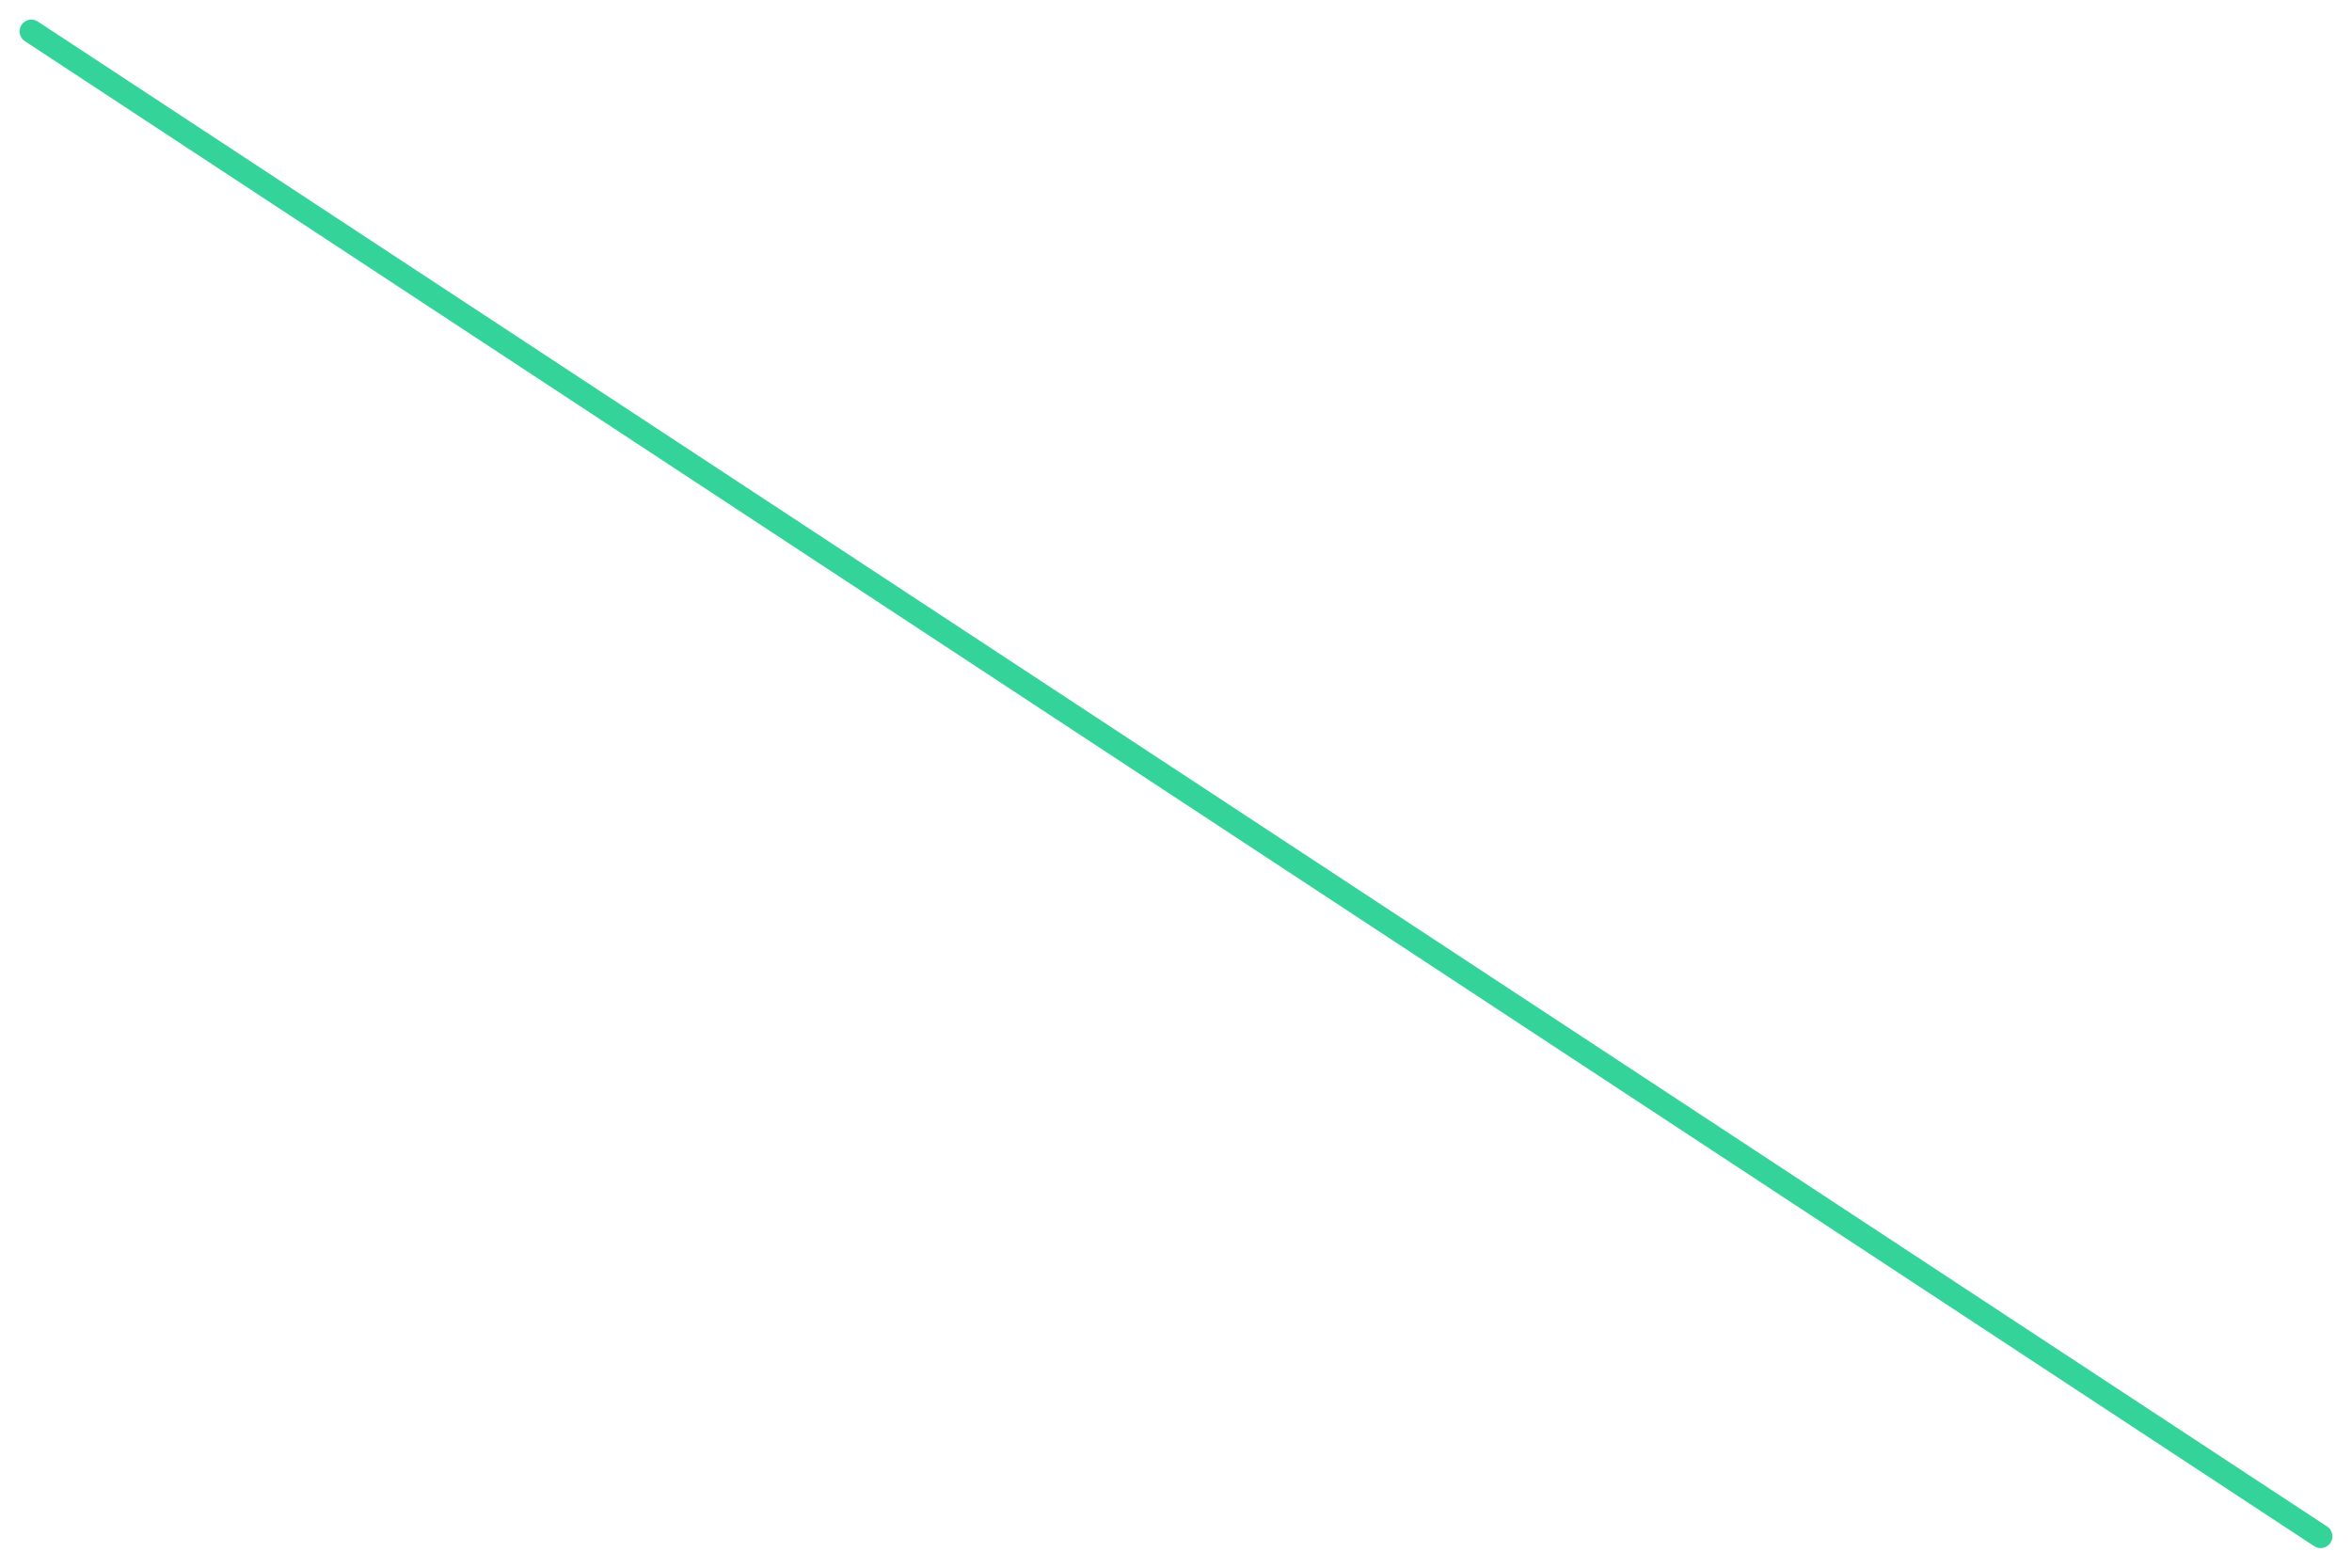
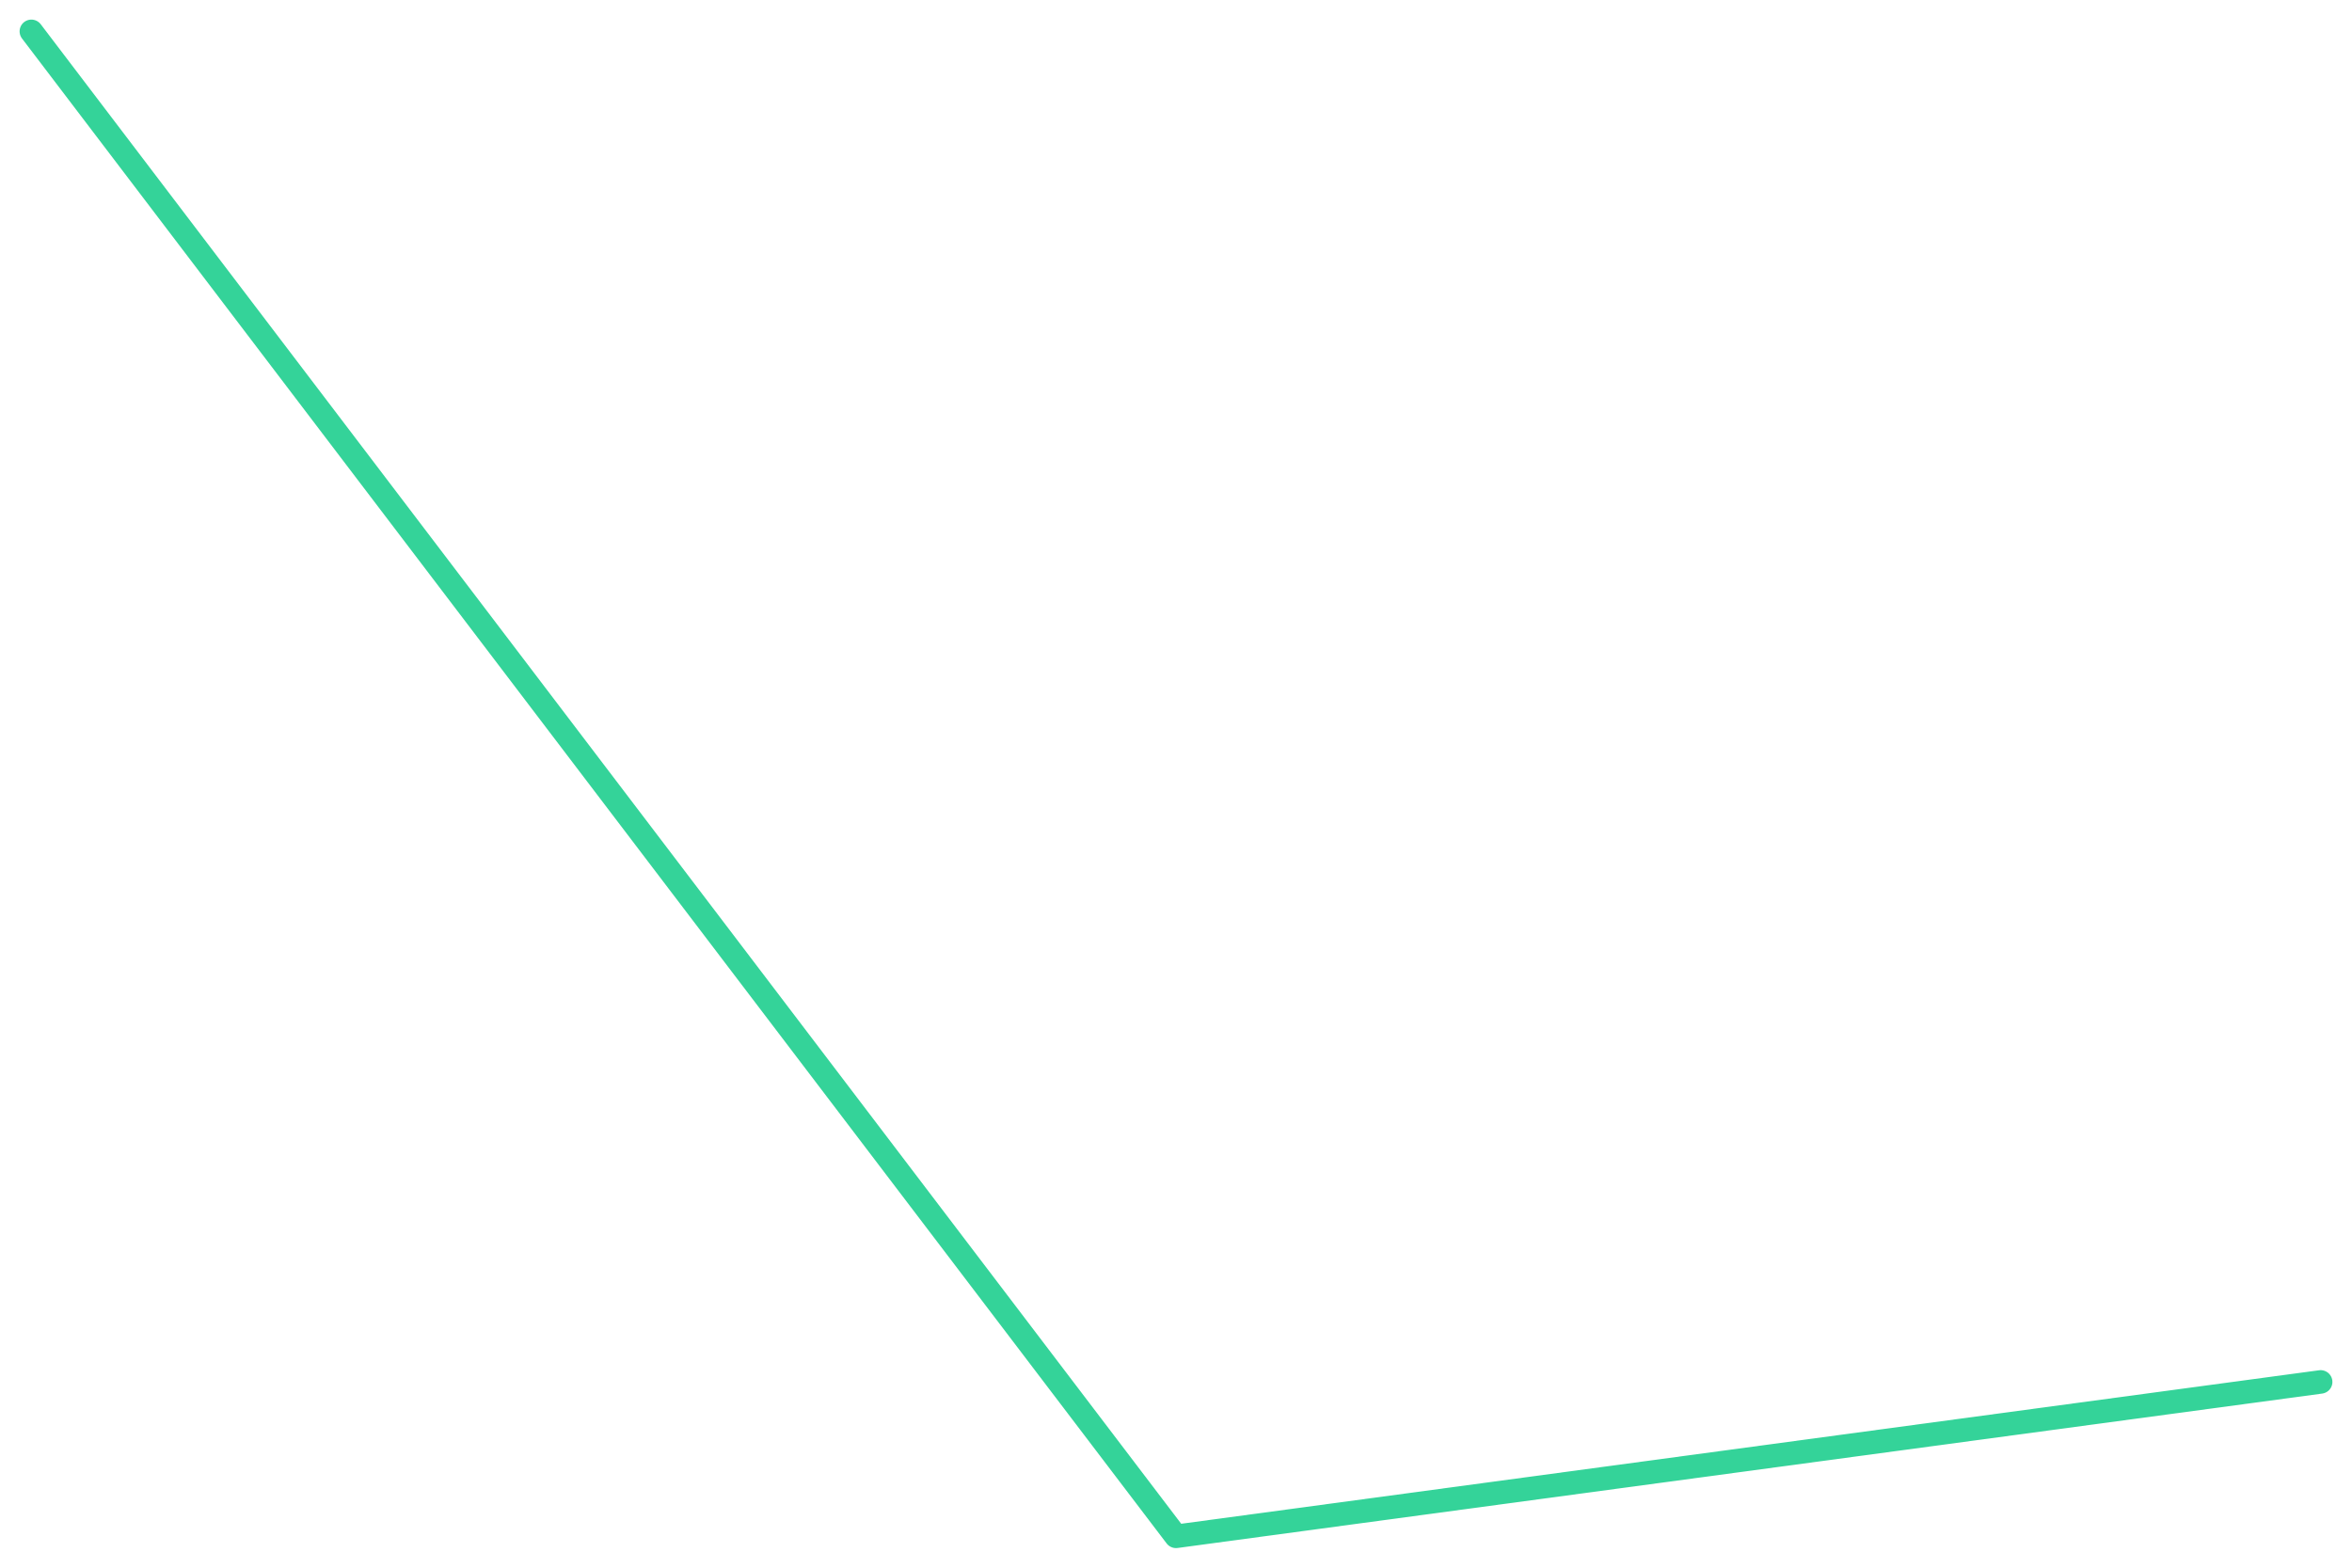
<svg xmlns="http://www.w3.org/2000/svg" viewBox="0 0 600 400" width="600" height="400">
-   <polyline fill="none" stroke="#34d399" stroke-width="6" stroke-linejoin="round" stroke-linecap="round" points="8.0,8.0 592.0,392.0" />
+   <polyline fill="none" stroke="#34d399" stroke-width="6" stroke-linejoin="round" stroke-linecap="round" points="8.0,8.0 300.0,392.0 592.0,352.6" />
</svg>
